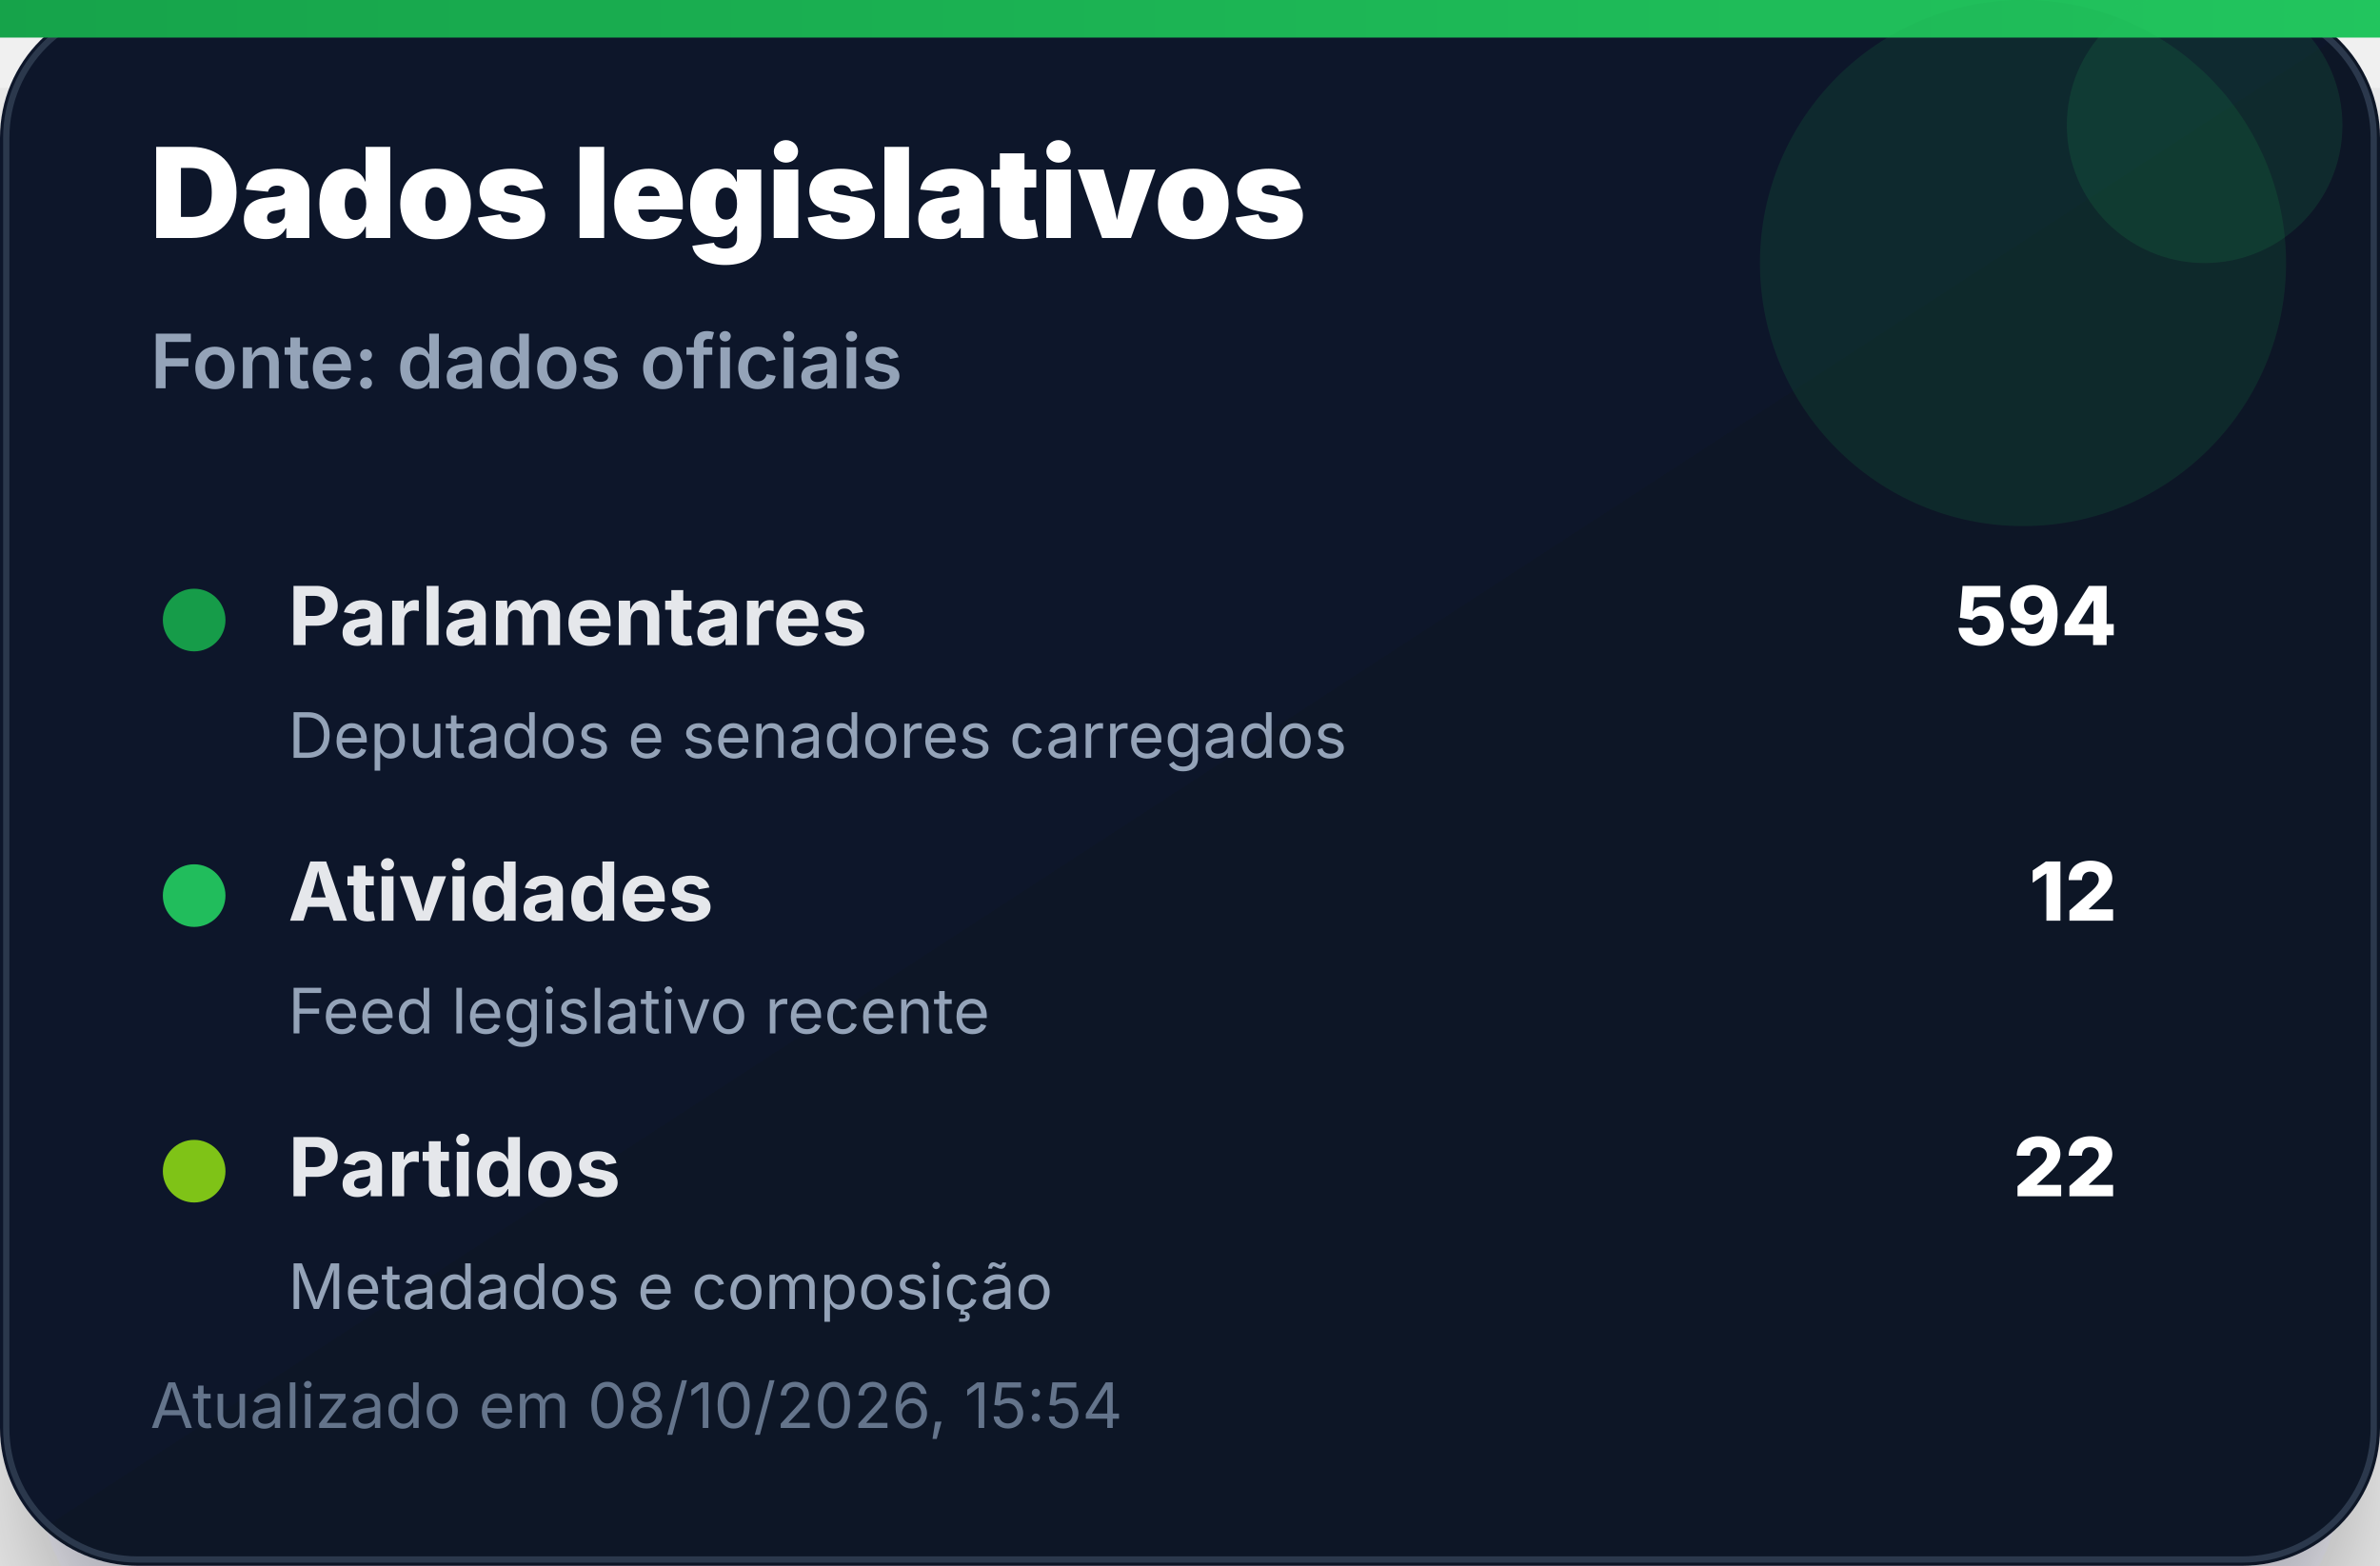
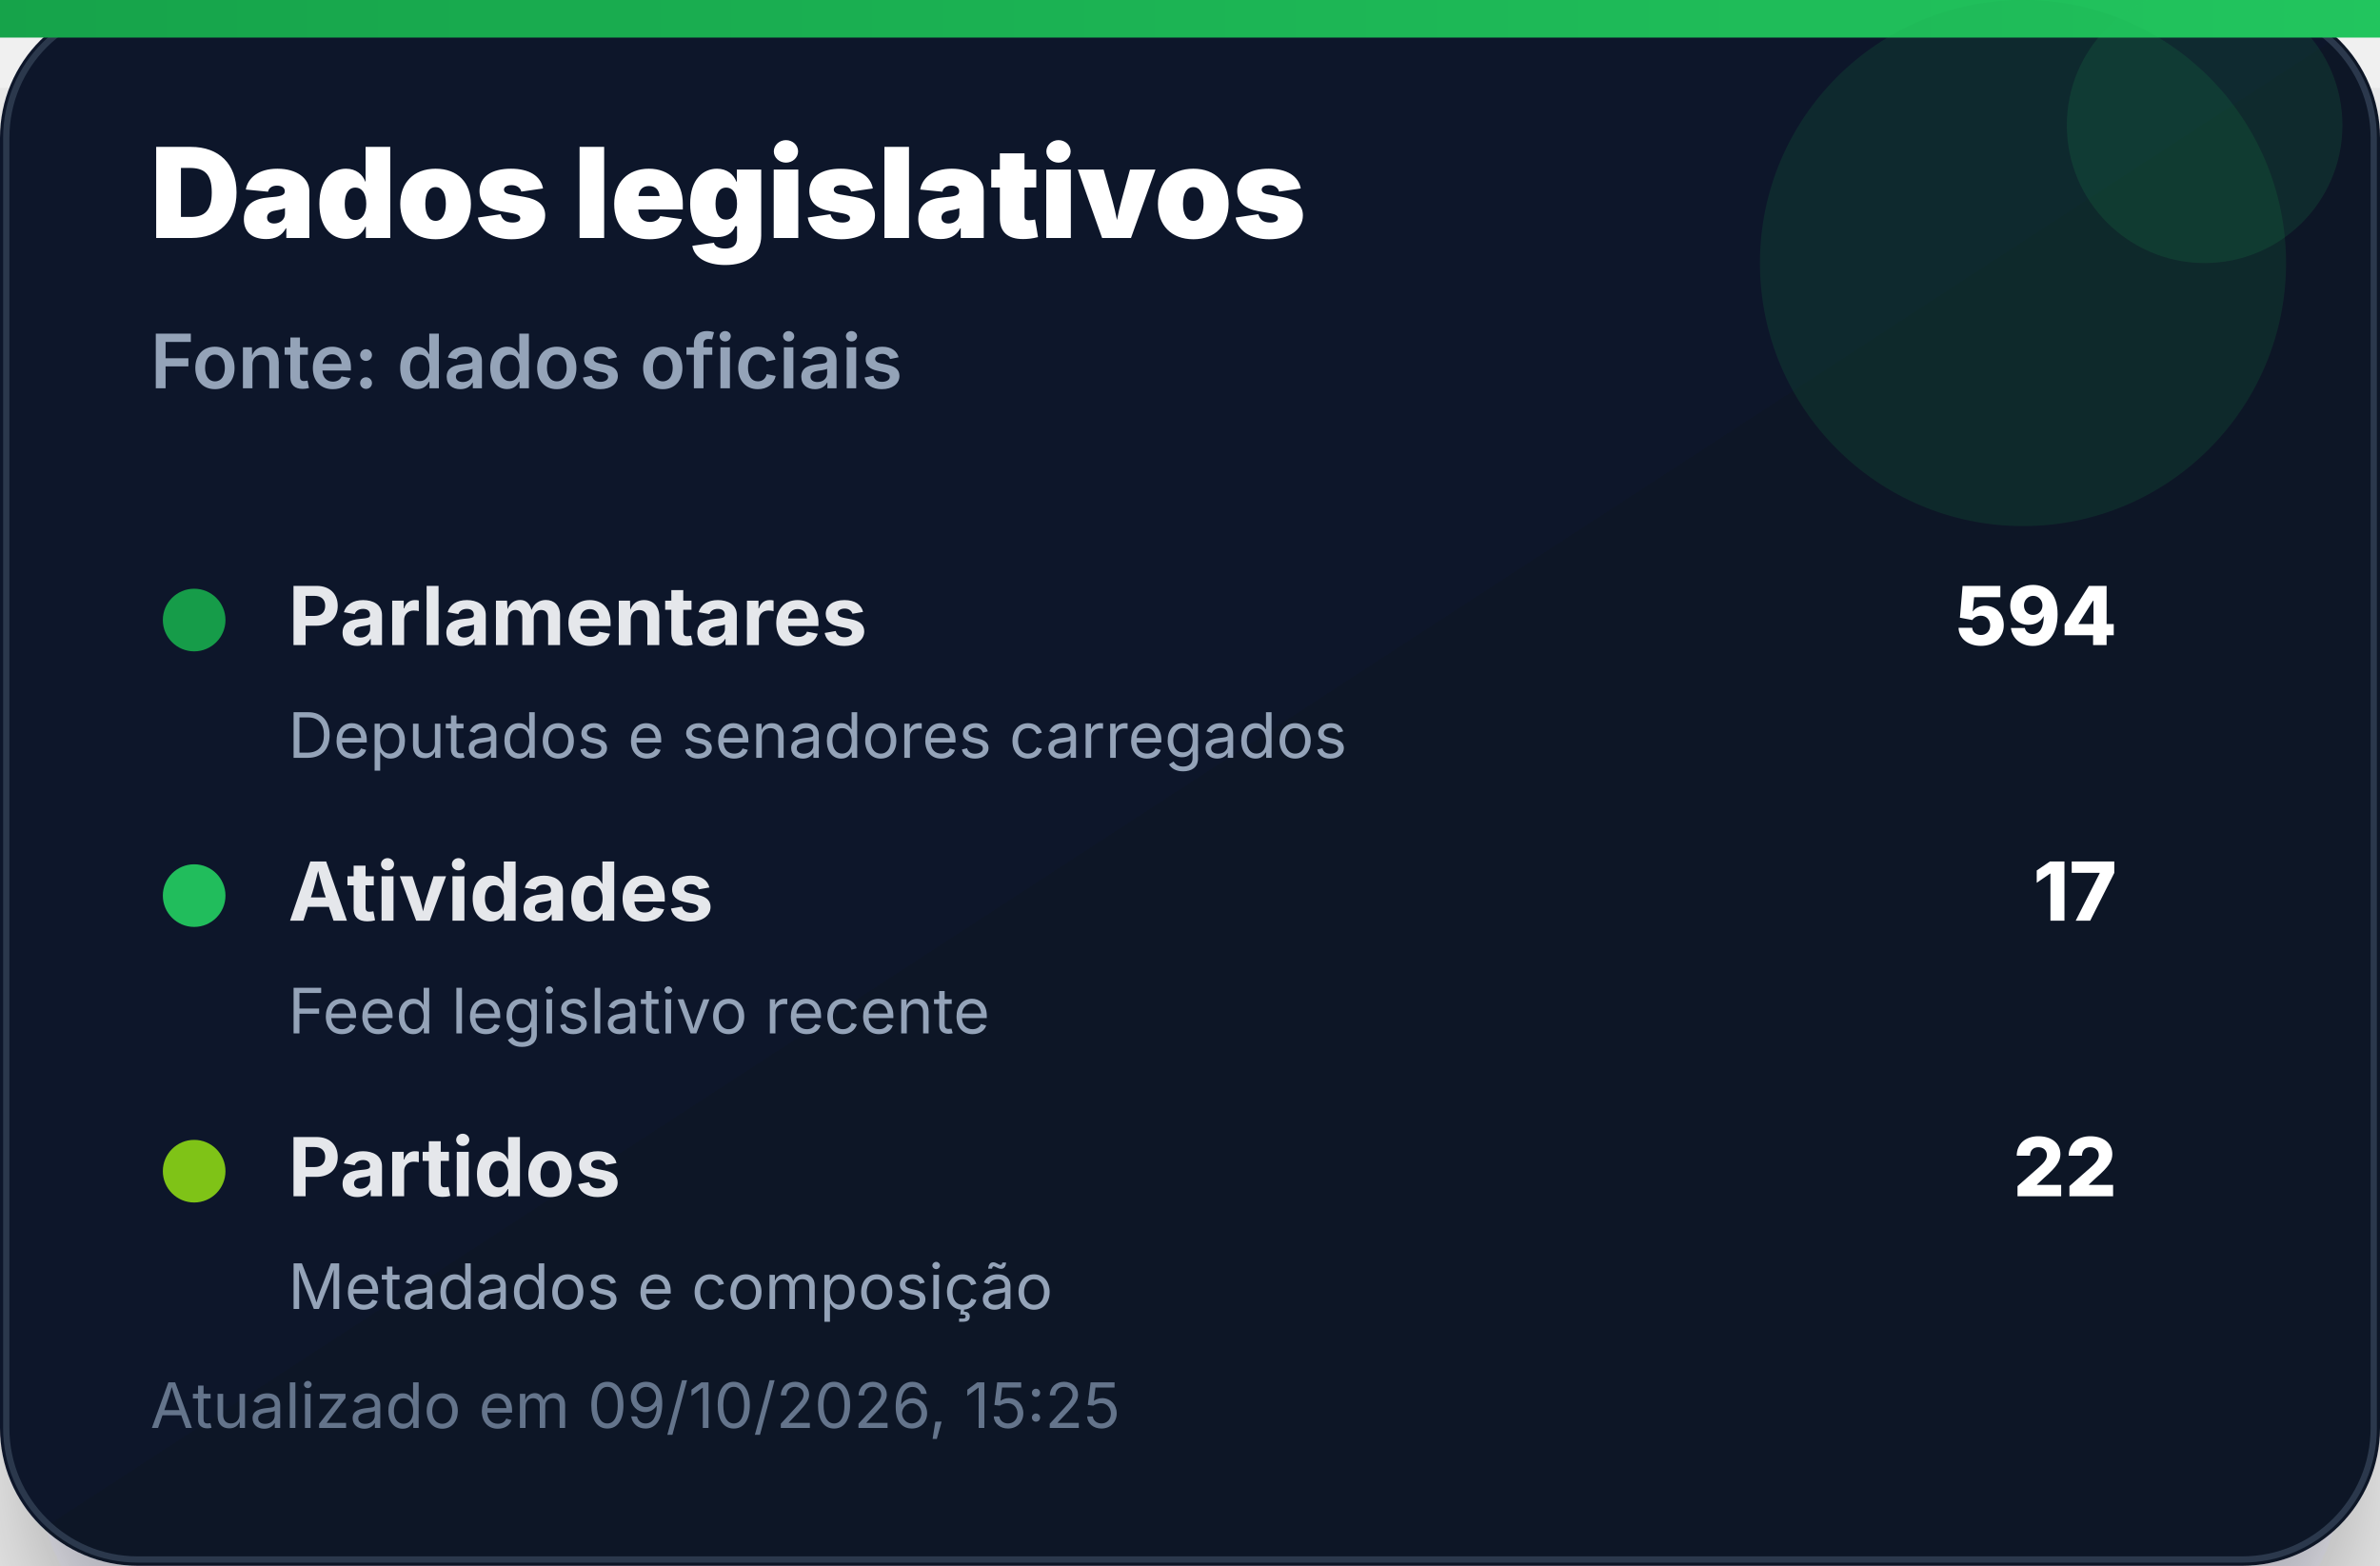
<svg xmlns="http://www.w3.org/2000/svg" width="380" height="250" viewBox="0 0 380 250" role="img" aria-label="Dados legislativos">
  <defs>
    <linearGradient id="bg" x1="0" x2="1" y1="0" y2="1">
      <stop offset="0%" stop-color="#0f172a" />
      <stop offset="100%" stop-color="#111827" />
    </linearGradient>
    <linearGradient id="accent" x1="0" x2="1">
      <stop offset="0%" stop-color="#16a34a" />
      <stop offset="100%" stop-color="#22c55e" />
    </linearGradient>
    <filter id="shadow" x="-20%" y="-20%" width="140%" height="140%">
      <feDropShadow dx="0" dy="14" stdDeviation="14" flood-color="#020617" flood-opacity="0.35" />
    </filter>
  </defs>
  <rect width="380" height="250" rx="22" fill="url(#bg)" filter="url(#shadow)" />
  <rect x="1" y="1" width="378" height="248" rx="21" fill="none" stroke="#334155" stroke-opacity="0.8" />
  <rect x="0" y="0" width="380" height="6" fill="url(#accent)" />
  <circle cx="323" cy="42" r="42" fill="#16a34a" opacity="0.14" />
  <circle cx="352" cy="20" r="22" fill="#22c55e" opacity="0.12" />
  <text x="24" y="38" font-family="Inter, Segoe UI, Arial, sans-serif" font-size="20" font-weight="900" fill="#ffffff">Dados legislativos</text>
  <text x="24" y="62" font-family="Inter, Segoe UI, Arial, sans-serif" font-size="12" font-weight="600" fill="#94a3b8">Fonte: dados oficiais</text>
  <g transform="translate(24 92)">
    <circle cx="7" cy="7" r="5" fill="#16a34a" opacity="0.95" />
    <text x="22" y="11" font-family="Inter, Segoe UI, Arial, sans-serif" font-size="13" font-weight="700" fill="#e5e7eb">Parlamentares</text>
    <text x="314" y="11" text-anchor="end" font-family="Inter, Segoe UI, Arial, sans-serif" font-size="13" font-weight="800" fill="#ffffff">594</text>
    <text x="22" y="29" font-family="Inter, Segoe UI, Arial, sans-serif" font-size="10" fill="#94a3b8">Deputados e senadores carregados</text>
  </g>
  <g transform="translate(24 136)">
    <circle cx="7" cy="7" r="5" fill="#22c55e" opacity="0.95" />
    <text x="22" y="11" font-family="Inter, Segoe UI, Arial, sans-serif" font-size="13" font-weight="700" fill="#e5e7eb">Atividades</text>
-     <text x="314" y="11" text-anchor="end" font-family="Inter, Segoe UI, Arial, sans-serif" font-size="13" font-weight="800" fill="#ffffff">12</text>
+     <text x="314" y="11" text-anchor="end" font-family="Inter, Segoe UI, Arial, sans-serif" font-size="13" font-weight="800" fill="#ffffff">17</text>
    <text x="22" y="29" font-family="Inter, Segoe UI, Arial, sans-serif" font-size="10" fill="#94a3b8">Feed legislativo recente</text>
  </g>
  <g transform="translate(24 180)">
    <circle cx="7" cy="7" r="5" fill="#84cc16" opacity="0.95" />
    <text x="22" y="11" font-family="Inter, Segoe UI, Arial, sans-serif" font-size="13" font-weight="700" fill="#e5e7eb">Partidos</text>
    <text x="314" y="11" text-anchor="end" font-family="Inter, Segoe UI, Arial, sans-serif" font-size="13" font-weight="800" fill="#ffffff">22</text>
    <text x="22" y="29" font-family="Inter, Segoe UI, Arial, sans-serif" font-size="10" fill="#94a3b8">Metadados e composição</text>
  </g>
-   <text x="24" y="228" font-family="Inter, Segoe UI, Arial, sans-serif" font-size="10" fill="#64748b">Atualizado em 08/10/2026, 15:54</text>
+   <text x="24" y="228" font-family="Inter, Segoe UI, Arial, sans-serif" font-size="10" fill="#64748b">Atualizado em 09/10/2026, 15:25</text>
</svg>
